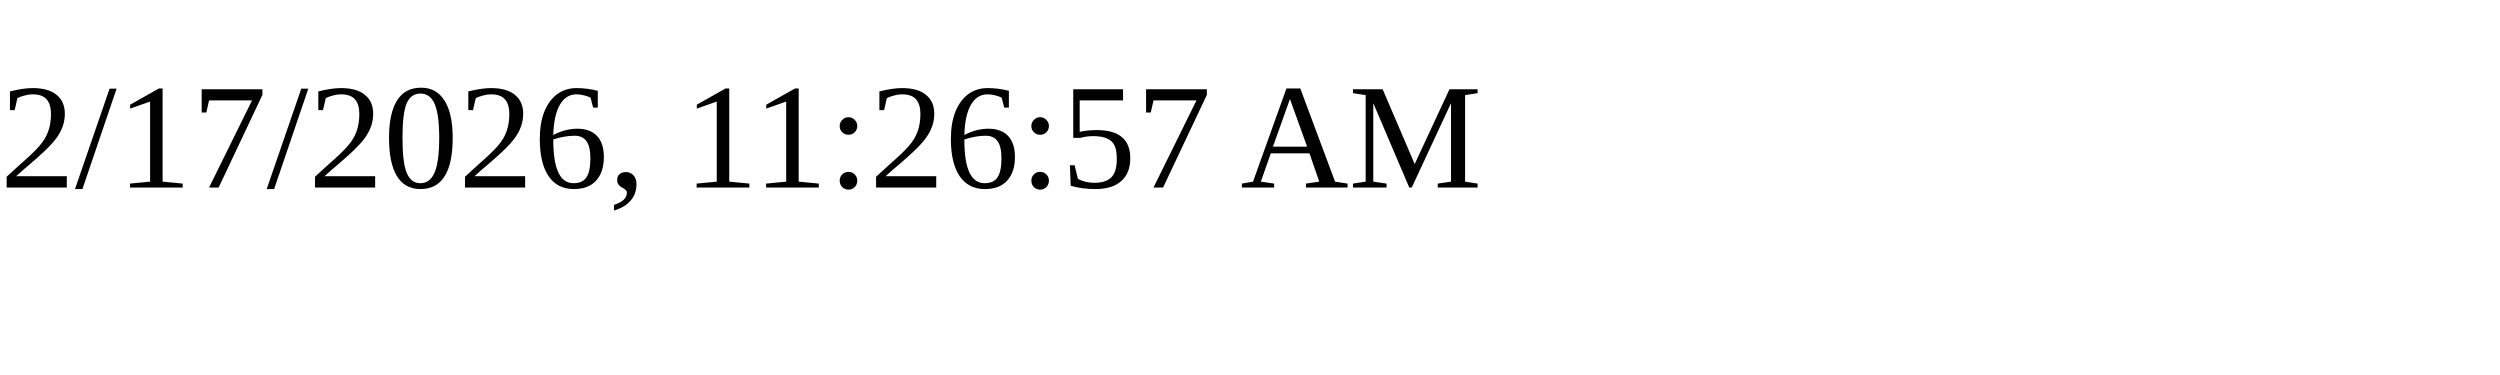
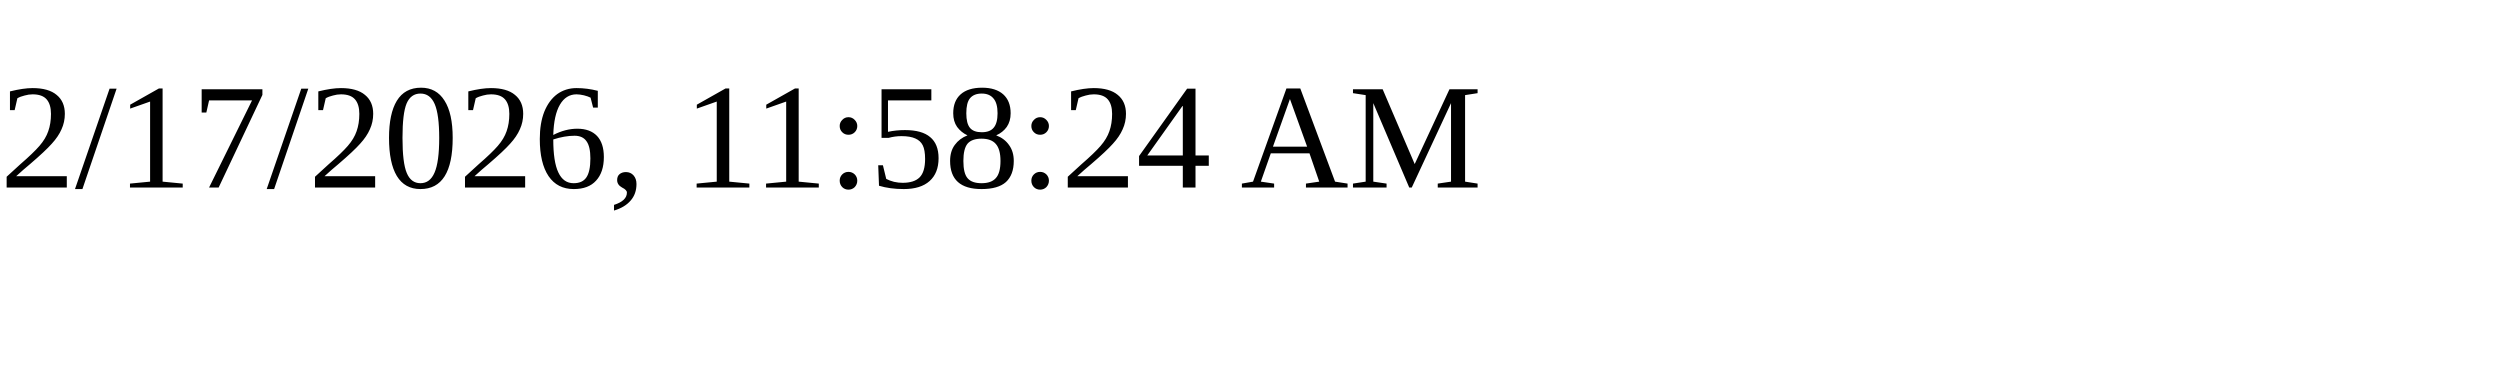
<svg xmlns="http://www.w3.org/2000/svg" height="30" width="200">
-   <text x="0" y="15">2/17/2026, 11:26:57 AM</text>
+   <text x="0" y="15">2/17/2026, 11:58:24 AM</text>
</svg>
